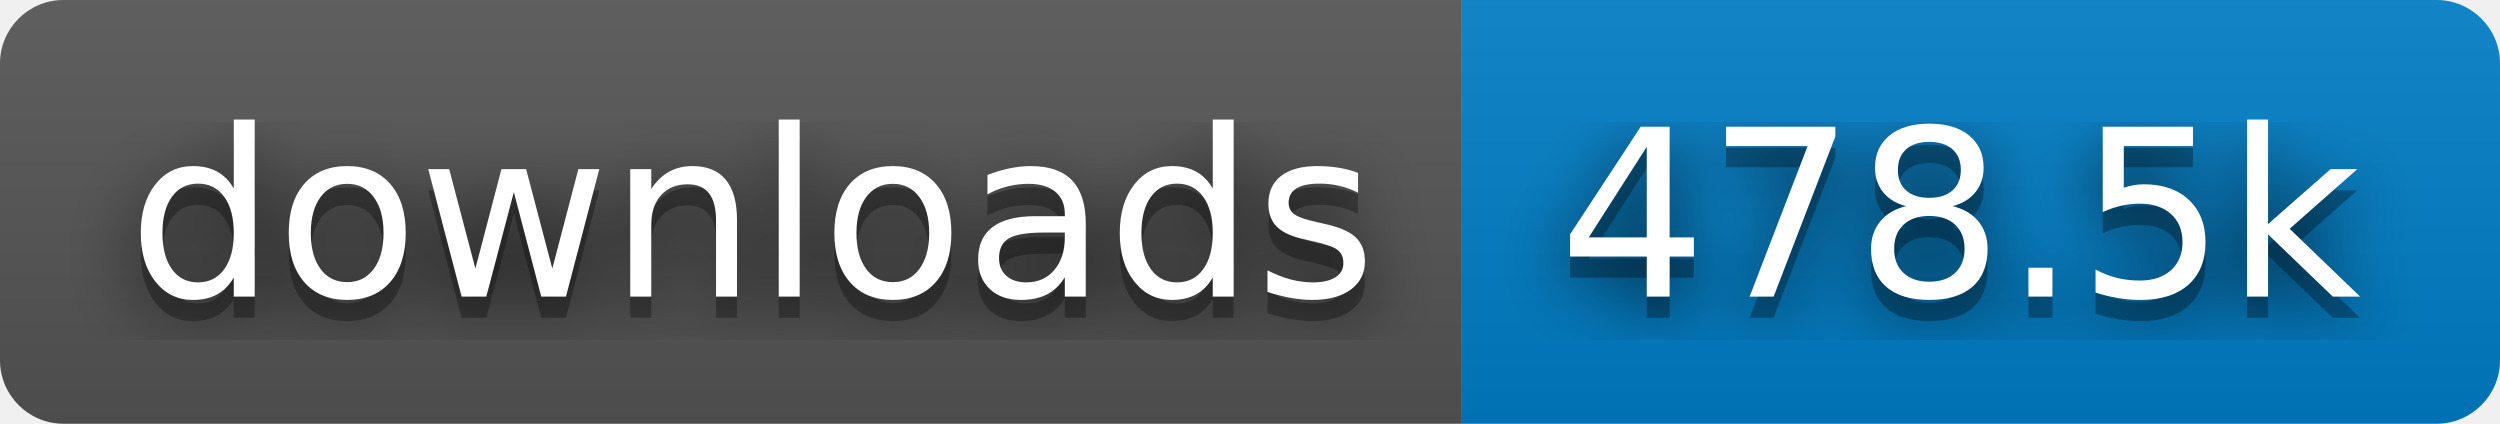
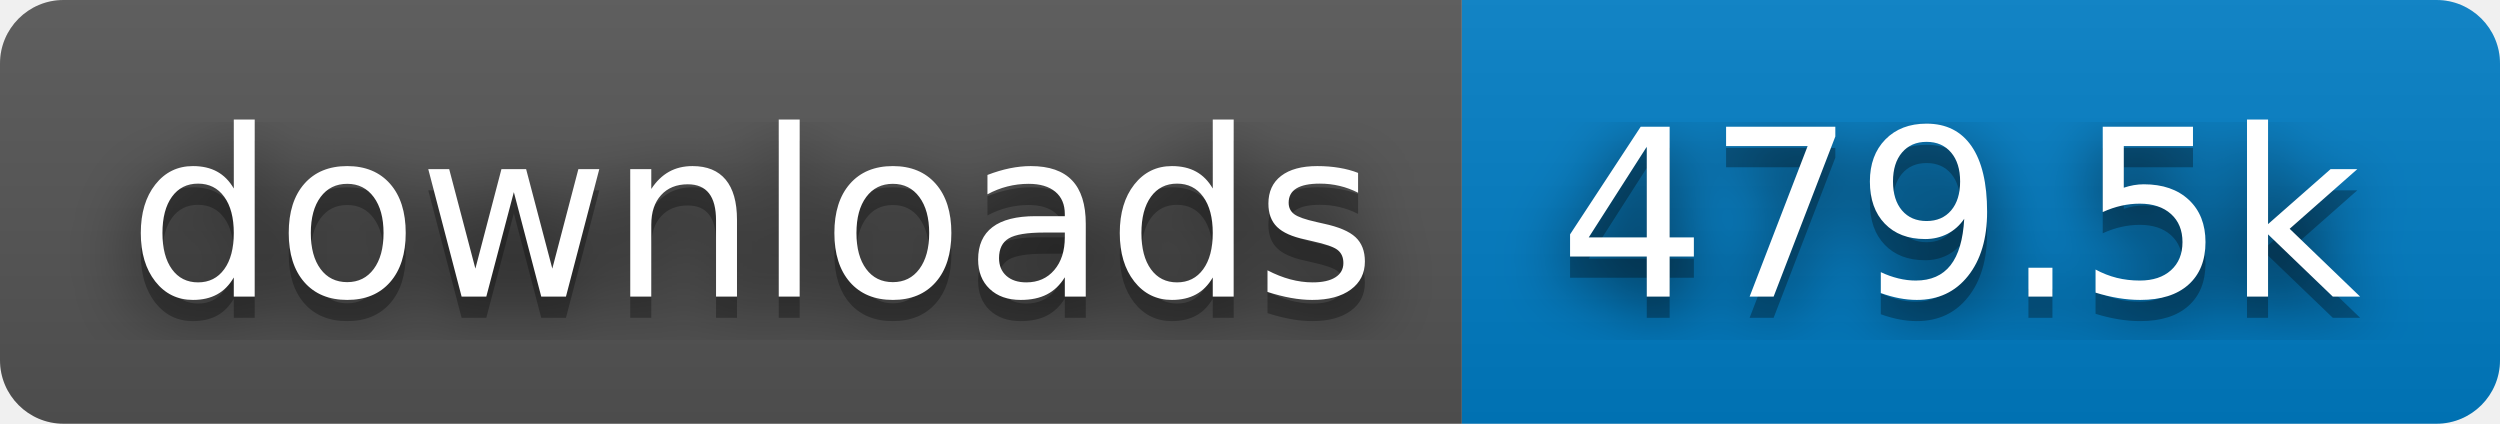
- <svg xmlns="http://www.w3.org/2000/svg" width="118" height="20" role="img" aria-label="downloads: 478.5k">
+ <svg xmlns="http://www.w3.org/2000/svg" width="118" height="20" role="img" aria-label="downloads: 479.5k">
  <filter id="blur">
    <feGaussianBlur stdDeviation="16" />
  </filter>
  <linearGradient id="s" x2="0" y2="100%">
    <stop offset="0" stop-color="#bbb" stop-opacity=".1" />
    <stop offset="1" stop-opacity=".1" />
  </linearGradient>
  <clipPath id="r">
    <rect width="118" height="20" rx="3" />
  </clipPath>
  <g clip-path="url(#r)">
    <rect width="69" height="20" fill="#555" />
    <rect x="69" width="49" height="20" fill="#007ec6" />
    <rect width="118" height="20" fill="url(#s)" />
  </g>
  <g fill="#fff" text-anchor="middle" font-family="Verdana,Geneva,DejaVu Sans,sans-serif" text-rendering="geometricPrecision" font-size="110">
    <g transform="scale(.1)">
      <g aria-hidden="true" fill="#010101">
        <text x="355" y="150" fill-opacity=".8" filter="url(#blur)" textLength="590">downloads</text>
        <text x="355" y="150" fill-opacity=".3" textLength="590">downloads</text>
      </g>
      <text x="355" y="140" textLength="590">downloads</text>
    </g>
    <g transform="scale(.1)">
      <g aria-hidden="true" fill="#010101">
-         <text x="925" y="150" fill-opacity=".8" filter="url(#blur)" textLength="390">478.5k</text>
-         <text x="925" y="150" fill-opacity=".3" textLength="390">478.5k</text>
+         <text x="925" y="150" fill-opacity=".8" filter="url(#blur)" textLength="390">479.5k</text>
+         <text x="925" y="150" fill-opacity=".3" textLength="390">479.5k</text>
      </g>
-       <text x="925" y="140" textLength="390">478.5k</text>
+       <text x="925" y="140" textLength="390">479.5k</text>
    </g>
  </g>
</svg>
